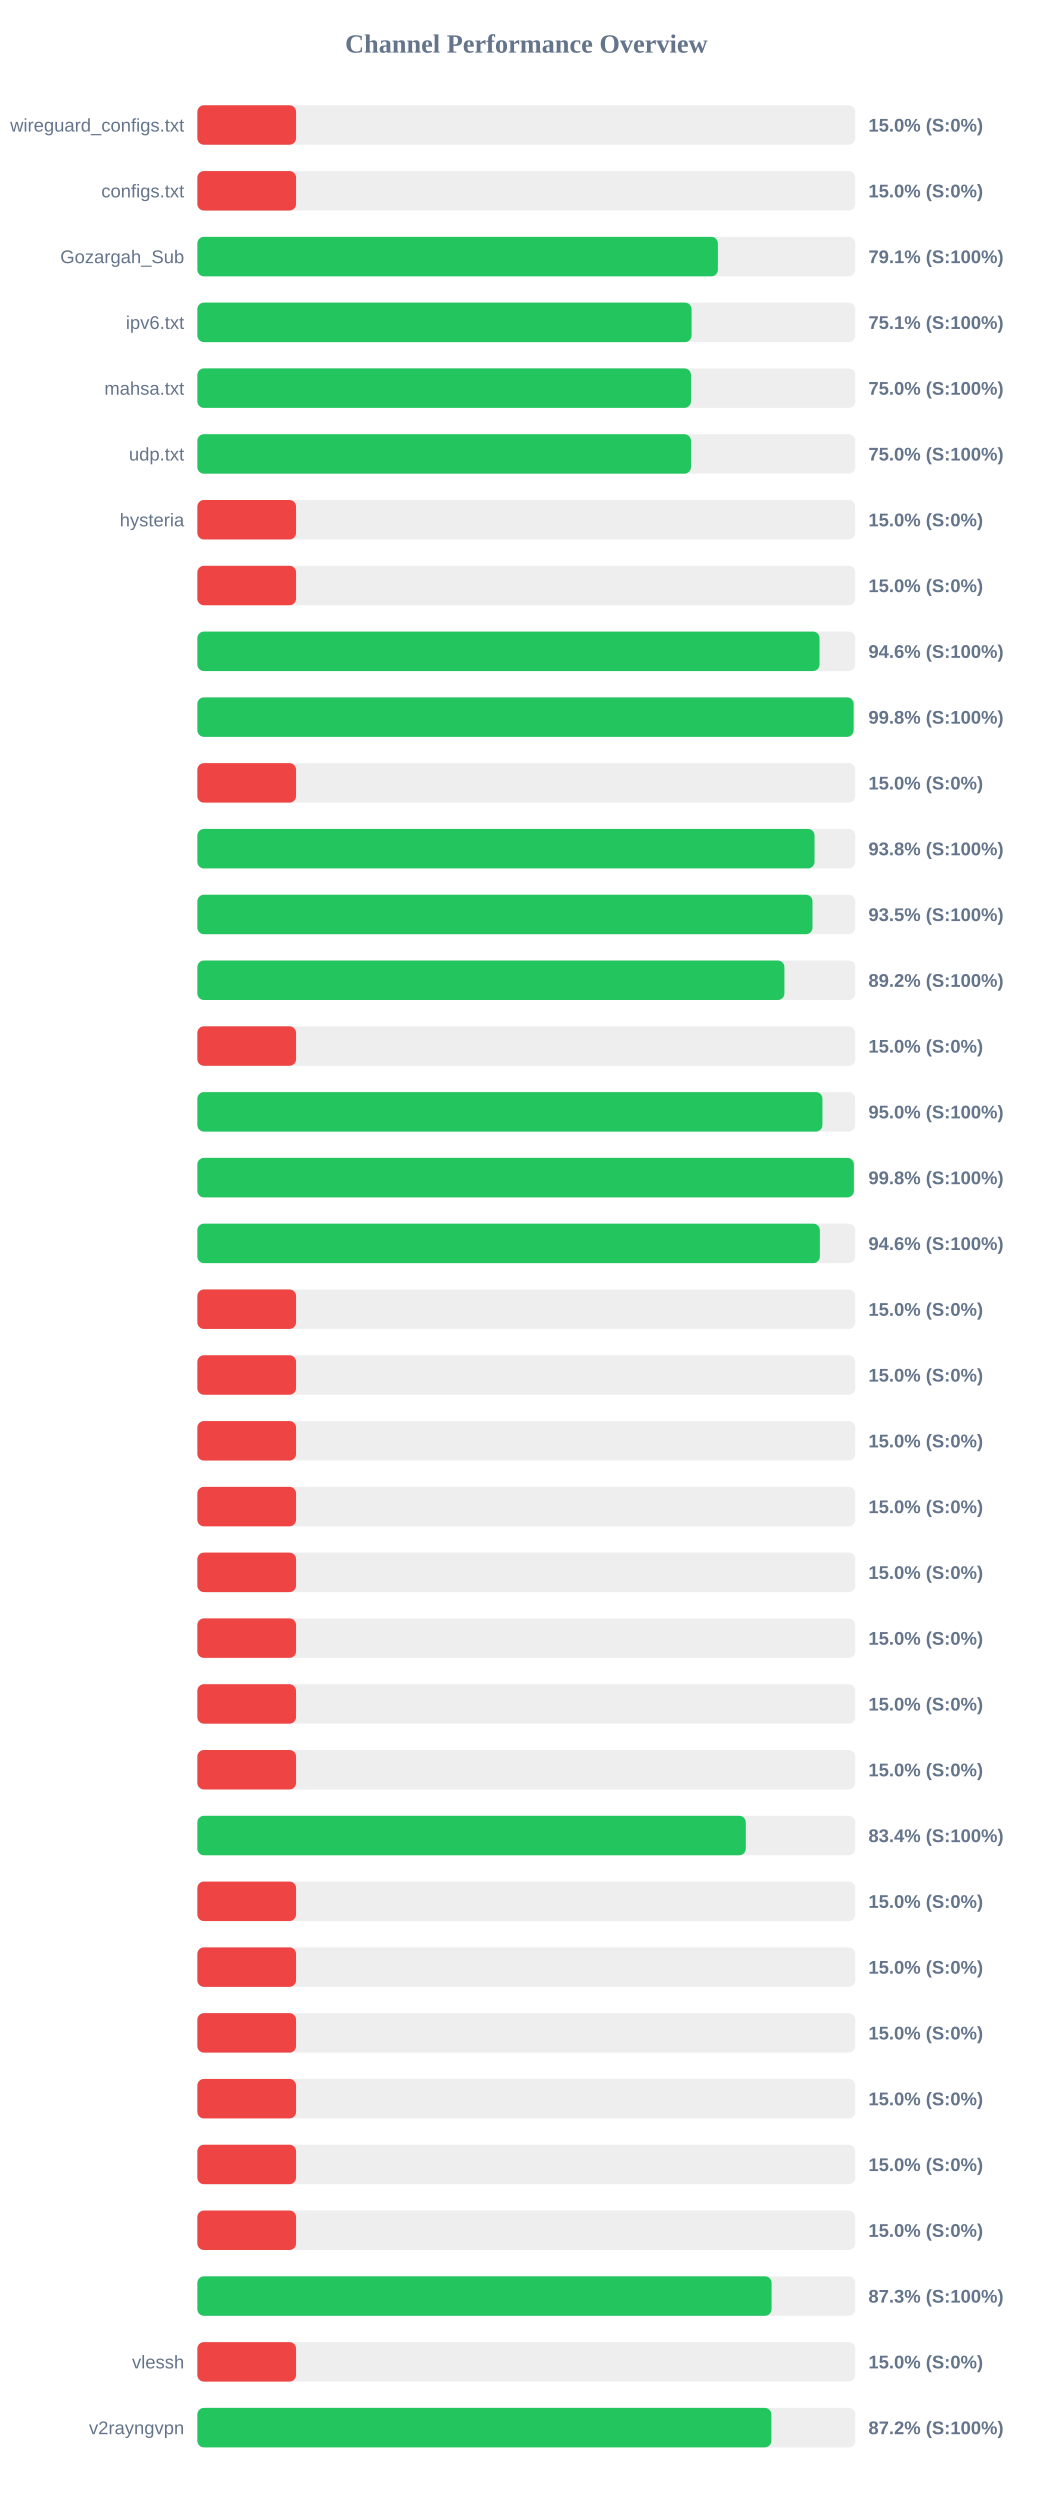
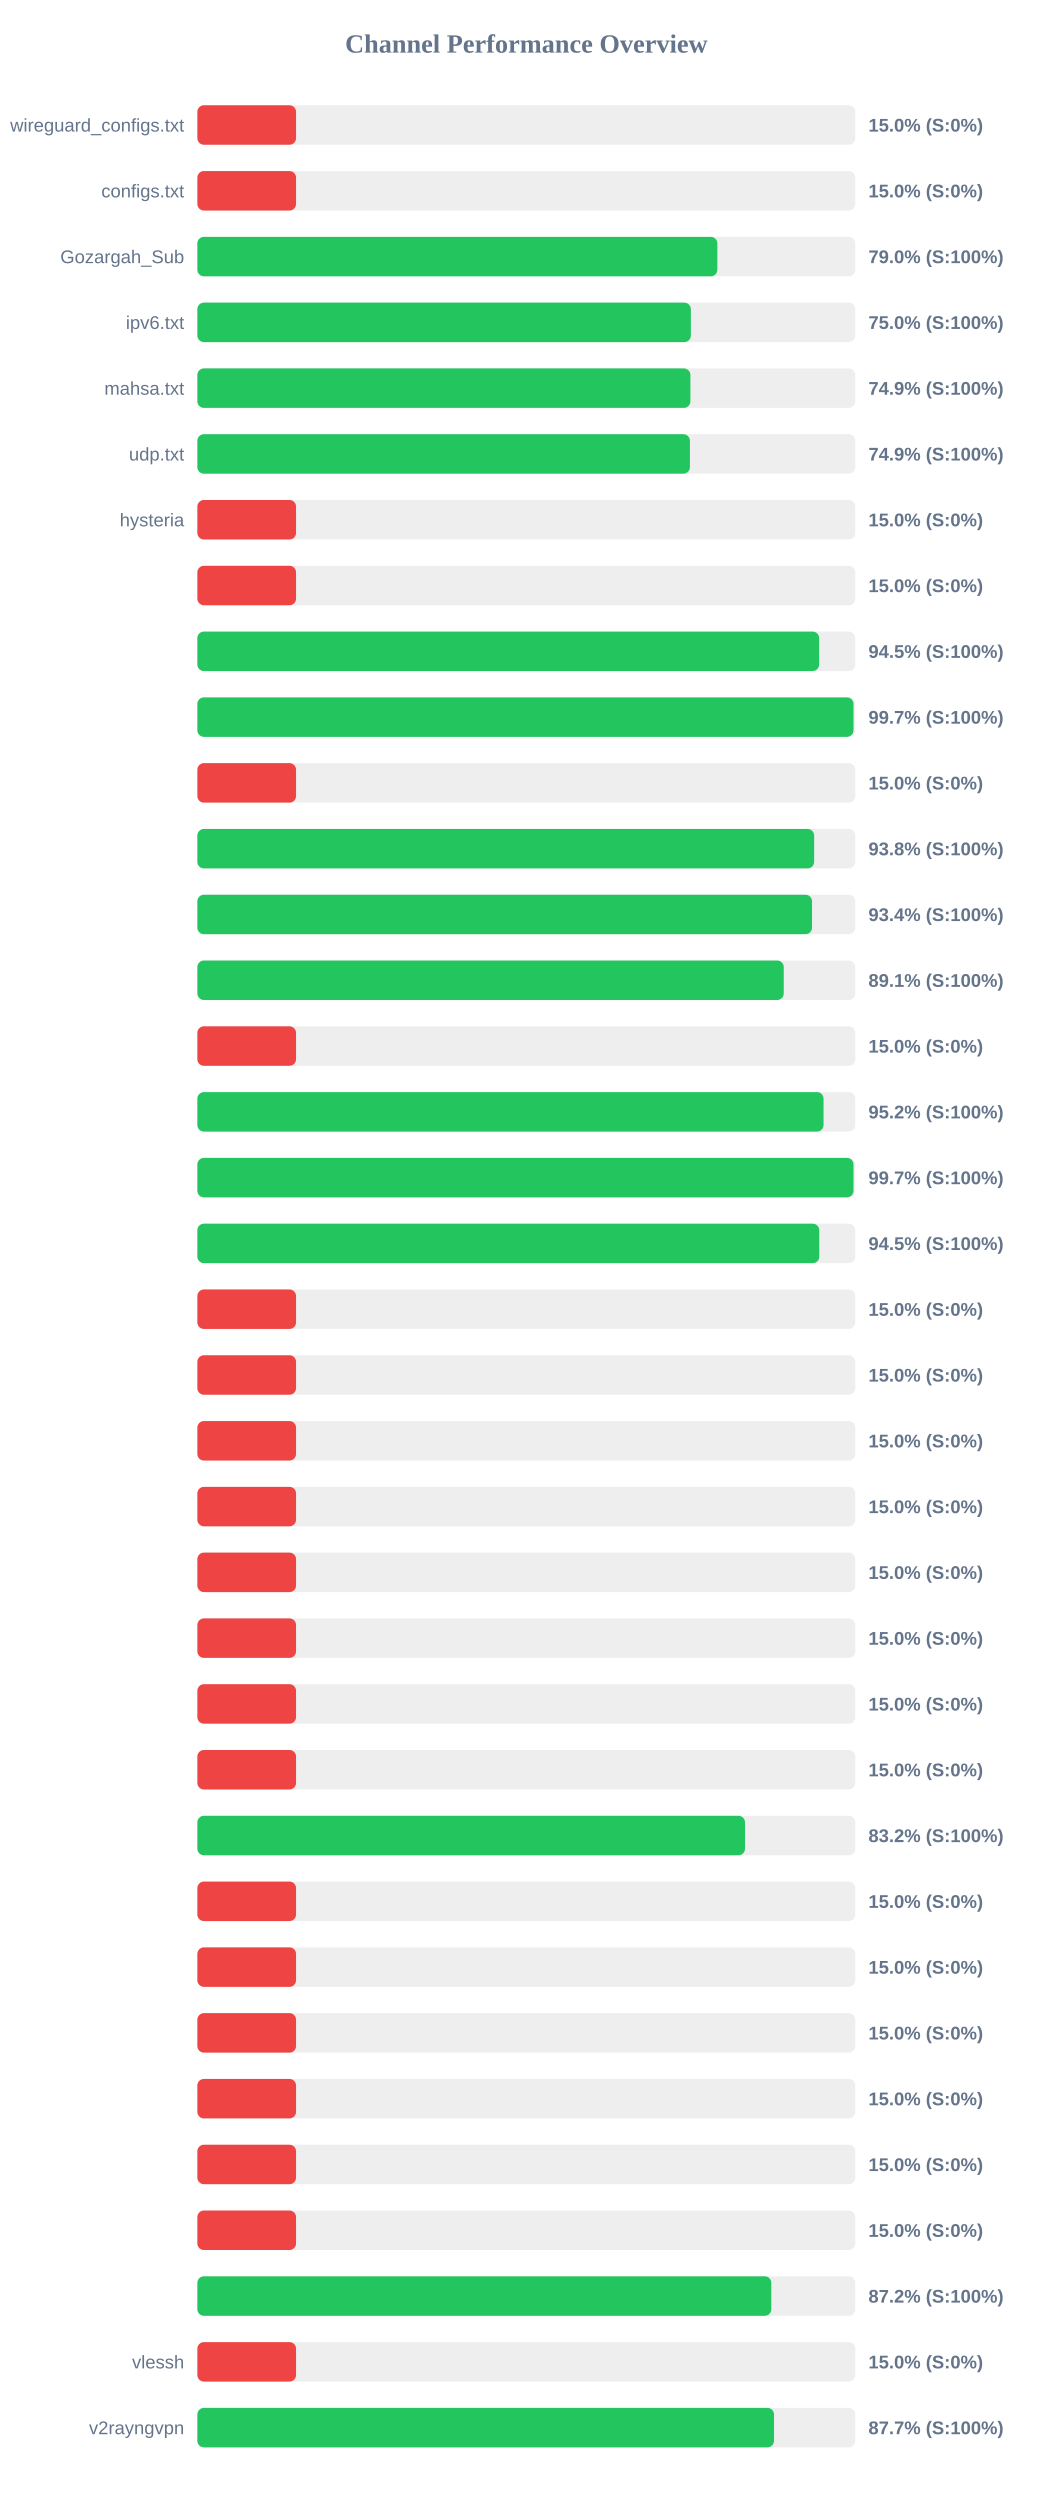
<svg xmlns="http://www.w3.org/2000/svg" width="800" height="1900" version="1.1">
  <style>
        .row { font: 14px Arial; fill: #64748b; }
        .score { font: bold 14px Arial; fill: #64748b; }
    </style>
  <text x="400" y="40" text-anchor="middle" font-size="20px" font-weight="bold" fill="#64748b">Channel Performance Overview</text>
  <rect x="150" y="80" width="500" height="30" fill="#eee" rx="5" />
  <rect x="150" y="80" width="75.0" height="30" fill="#ef4444" rx="5" />
  <text x="140" y="100" text-anchor="end" class="row">wireguard_configs.txt</text>
  <text x="660" y="100" text-anchor="start" class="score">15.0% (S:0%)</text>
  <rect x="150" y="130" width="500" height="30" fill="#eee" rx="5" />
  <rect x="150" y="130" width="75.0" height="30" fill="#ef4444" rx="5" />
  <text x="140" y="150" text-anchor="end" class="row">configs.txt</text>
  <text x="660" y="150" text-anchor="start" class="score">15.0% (S:0%)</text>
  <rect x="150" y="180" width="500" height="30" fill="#eee" rx="5" />
-   <rect x="150" y="180" width="395.6" height="30" fill="#22c55e" rx="5" />
+   <rect x="150" y="180" width="395.2" height="30" fill="#22c55e" rx="5" />
  <text x="140" y="200" text-anchor="end" class="row">Gozargah_Sub</text>
-   <text x="660" y="200" text-anchor="start" class="score">79.1% (S:100%)</text>
+   <text x="660" y="200" text-anchor="start" class="score">79.0% (S:100%)</text>
  <rect x="150" y="230" width="500" height="30" fill="#eee" rx="5" />
-   <rect x="150" y="230" width="375.6" height="30" fill="#22c55e" rx="5" />
+   <rect x="150" y="230" width="375.05" height="30" fill="#22c55e" rx="5" />
  <text x="140" y="250" text-anchor="end" class="row">ipv6.txt</text>
-   <text x="660" y="250" text-anchor="start" class="score">75.1% (S:100%)</text>
+   <text x="660" y="250" text-anchor="start" class="score">75.0% (S:100%)</text>
  <rect x="150" y="280" width="500" height="30" fill="#eee" rx="5" />
-   <rect x="150" y="280" width="375.15" height="30" fill="#22c55e" rx="5" />
+   <rect x="150" y="280" width="374.7" height="30" fill="#22c55e" rx="5" />
  <text x="140" y="300" text-anchor="end" class="row">mahsa.txt</text>
-   <text x="660" y="300" text-anchor="start" class="score">75.0% (S:100%)</text>
+   <text x="660" y="300" text-anchor="start" class="score">74.9% (S:100%)</text>
  <rect x="150" y="330" width="500" height="30" fill="#eee" rx="5" />
-   <rect x="150" y="330" width="375.15" height="30" fill="#22c55e" rx="5" />
+   <rect x="150" y="330" width="374.35" height="30" fill="#22c55e" rx="5" />
  <text x="140" y="350" text-anchor="end" class="row">udp.txt</text>
-   <text x="660" y="350" text-anchor="start" class="score">75.0% (S:100%)</text>
+   <text x="660" y="350" text-anchor="start" class="score">74.9% (S:100%)</text>
  <rect x="150" y="380" width="500" height="30" fill="#eee" rx="5" />
  <rect x="150" y="380" width="75.0" height="30" fill="#ef4444" rx="5" />
  <text x="140" y="400" text-anchor="end" class="row">hysteria</text>
  <text x="660" y="400" text-anchor="start" class="score">15.0% (S:0%)</text>
  <rect x="150" y="430" width="500" height="30" fill="#eee" rx="5" />
  <rect x="150" y="430" width="75.0" height="30" fill="#ef4444" rx="5" />
  <text x="140" y="450" text-anchor="end" class="row" />
  <text x="660" y="450" text-anchor="start" class="score">15.0% (S:0%)</text>
  <rect x="150" y="480" width="500" height="30" fill="#eee" rx="5" />
-   <rect x="150" y="480" width="472.85" height="30" fill="#22c55e" rx="5" />
+   <rect x="150" y="480" width="472.55" height="30" fill="#22c55e" rx="5" />
  <text x="140" y="500" text-anchor="end" class="row" />
-   <text x="660" y="500" text-anchor="start" class="score">94.6% (S:100%)</text>
+   <text x="660" y="500" text-anchor="start" class="score">94.5% (S:100%)</text>
  <rect x="150" y="530" width="500" height="30" fill="#eee" rx="5" />
-   <rect x="150" y="530" width="498.75" height="30" fill="#22c55e" rx="5" />
+   <rect x="150" y="530" width="498.65" height="30" fill="#22c55e" rx="5" />
  <text x="140" y="550" text-anchor="end" class="row" />
-   <text x="660" y="550" text-anchor="start" class="score">99.8% (S:100%)</text>
+   <text x="660" y="550" text-anchor="start" class="score">99.7% (S:100%)</text>
  <rect x="150" y="580" width="500" height="30" fill="#eee" rx="5" />
  <rect x="150" y="580" width="75.0" height="30" fill="#ef4444" rx="5" />
  <text x="140" y="600" text-anchor="end" class="row" />
  <text x="660" y="600" text-anchor="start" class="score">15.0% (S:0%)</text>
  <rect x="150" y="630" width="500" height="30" fill="#eee" rx="5" />
-   <rect x="150" y="630" width="469.05" height="30" fill="#22c55e" rx="5" />
+   <rect x="150" y="630" width="468.75" height="30" fill="#22c55e" rx="5" />
  <text x="140" y="650" text-anchor="end" class="row" />
  <text x="660" y="650" text-anchor="start" class="score">93.8% (S:100%)</text>
  <rect x="150" y="680" width="500" height="30" fill="#eee" rx="5" />
-   <rect x="150" y="680" width="467.5" height="30" fill="#22c55e" rx="5" />
+   <rect x="150" y="680" width="467.15" height="30" fill="#22c55e" rx="5" />
  <text x="140" y="700" text-anchor="end" class="row" />
-   <text x="660" y="700" text-anchor="start" class="score">93.5% (S:100%)</text>
+   <text x="660" y="700" text-anchor="start" class="score">93.4% (S:100%)</text>
  <rect x="150" y="730" width="500" height="30" fill="#eee" rx="5" />
-   <rect x="150" y="730" width="446.15" height="30" fill="#22c55e" rx="5" />
+   <rect x="150" y="730" width="445.65" height="30" fill="#22c55e" rx="5" />
  <text x="140" y="750" text-anchor="end" class="row" />
-   <text x="660" y="750" text-anchor="start" class="score">89.2% (S:100%)</text>
+   <text x="660" y="750" text-anchor="start" class="score">89.1% (S:100%)</text>
  <rect x="150" y="780" width="500" height="30" fill="#eee" rx="5" />
  <rect x="150" y="780" width="75.0" height="30" fill="#ef4444" rx="5" />
  <text x="140" y="800" text-anchor="end" class="row" />
  <text x="660" y="800" text-anchor="start" class="score">15.0% (S:0%)</text>
  <rect x="150" y="830" width="500" height="30" fill="#eee" rx="5" />
-   <rect x="150" y="830" width="475.05" height="30" fill="#22c55e" rx="5" />
+   <rect x="150" y="830" width="475.9" height="30" fill="#22c55e" rx="5" />
  <text x="140" y="850" text-anchor="end" class="row" />
-   <text x="660" y="850" text-anchor="start" class="score">95.0% (S:100%)</text>
+   <text x="660" y="850" text-anchor="start" class="score">95.2% (S:100%)</text>
  <rect x="150" y="880" width="500" height="30" fill="#eee" rx="5" />
-   <rect x="150" y="880" width="498.95" height="30" fill="#22c55e" rx="5" />
+   <rect x="150" y="880" width="498.65" height="30" fill="#22c55e" rx="5" />
  <text x="140" y="900" text-anchor="end" class="row" />
-   <text x="660" y="900" text-anchor="start" class="score">99.8% (S:100%)</text>
+   <text x="660" y="900" text-anchor="start" class="score">99.7% (S:100%)</text>
  <rect x="150" y="930" width="500" height="30" fill="#eee" rx="5" />
-   <rect x="150" y="930" width="473.1" height="30" fill="#22c55e" rx="5" />
+   <rect x="150" y="930" width="472.65" height="30" fill="#22c55e" rx="5" />
  <text x="140" y="950" text-anchor="end" class="row" />
-   <text x="660" y="950" text-anchor="start" class="score">94.6% (S:100%)</text>
+   <text x="660" y="950" text-anchor="start" class="score">94.5% (S:100%)</text>
  <rect x="150" y="980" width="500" height="30" fill="#eee" rx="5" />
  <rect x="150" y="980" width="75.0" height="30" fill="#ef4444" rx="5" />
  <text x="140" y="1000" text-anchor="end" class="row" />
  <text x="660" y="1000" text-anchor="start" class="score">15.0% (S:0%)</text>
  <rect x="150" y="1030" width="500" height="30" fill="#eee" rx="5" />
  <rect x="150" y="1030" width="75.0" height="30" fill="#ef4444" rx="5" />
  <text x="140" y="1050" text-anchor="end" class="row" />
  <text x="660" y="1050" text-anchor="start" class="score">15.0% (S:0%)</text>
  <rect x="150" y="1080" width="500" height="30" fill="#eee" rx="5" />
  <rect x="150" y="1080" width="75.0" height="30" fill="#ef4444" rx="5" />
  <text x="140" y="1100" text-anchor="end" class="row" />
  <text x="660" y="1100" text-anchor="start" class="score">15.0% (S:0%)</text>
  <rect x="150" y="1130" width="500" height="30" fill="#eee" rx="5" />
  <rect x="150" y="1130" width="75.0" height="30" fill="#ef4444" rx="5" />
  <text x="140" y="1150" text-anchor="end" class="row" />
  <text x="660" y="1150" text-anchor="start" class="score">15.0% (S:0%)</text>
  <rect x="150" y="1180" width="500" height="30" fill="#eee" rx="5" />
  <rect x="150" y="1180" width="75.0" height="30" fill="#ef4444" rx="5" />
  <text x="140" y="1200" text-anchor="end" class="row" />
  <text x="660" y="1200" text-anchor="start" class="score">15.0% (S:0%)</text>
  <rect x="150" y="1230" width="500" height="30" fill="#eee" rx="5" />
  <rect x="150" y="1230" width="75.0" height="30" fill="#ef4444" rx="5" />
  <text x="140" y="1250" text-anchor="end" class="row" />
  <text x="660" y="1250" text-anchor="start" class="score">15.0% (S:0%)</text>
  <rect x="150" y="1280" width="500" height="30" fill="#eee" rx="5" />
  <rect x="150" y="1280" width="75.0" height="30" fill="#ef4444" rx="5" />
  <text x="140" y="1300" text-anchor="end" class="row" />
  <text x="660" y="1300" text-anchor="start" class="score">15.0% (S:0%)</text>
  <rect x="150" y="1330" width="500" height="30" fill="#eee" rx="5" />
  <rect x="150" y="1330" width="75.0" height="30" fill="#ef4444" rx="5" />
  <text x="140" y="1350" text-anchor="end" class="row" />
  <text x="660" y="1350" text-anchor="start" class="score">15.0% (S:0%)</text>
  <rect x="150" y="1380" width="500" height="30" fill="#eee" rx="5" />
-   <rect x="150" y="1380" width="416.8" height="30" fill="#22c55e" rx="5" />
+   <rect x="150" y="1380" width="416.2" height="30" fill="#22c55e" rx="5" />
  <text x="140" y="1400" text-anchor="end" class="row" />
-   <text x="660" y="1400" text-anchor="start" class="score">83.4% (S:100%)</text>
+   <text x="660" y="1400" text-anchor="start" class="score">83.2% (S:100%)</text>
  <rect x="150" y="1430" width="500" height="30" fill="#eee" rx="5" />
  <rect x="150" y="1430" width="75.0" height="30" fill="#ef4444" rx="5" />
  <text x="140" y="1450" text-anchor="end" class="row" />
  <text x="660" y="1450" text-anchor="start" class="score">15.0% (S:0%)</text>
  <rect x="150" y="1480" width="500" height="30" fill="#eee" rx="5" />
  <rect x="150" y="1480" width="75.0" height="30" fill="#ef4444" rx="5" />
  <text x="140" y="1500" text-anchor="end" class="row" />
  <text x="660" y="1500" text-anchor="start" class="score">15.0% (S:0%)</text>
  <rect x="150" y="1530" width="500" height="30" fill="#eee" rx="5" />
  <rect x="150" y="1530" width="75.0" height="30" fill="#ef4444" rx="5" />
  <text x="140" y="1550" text-anchor="end" class="row" />
  <text x="660" y="1550" text-anchor="start" class="score">15.0% (S:0%)</text>
  <rect x="150" y="1580" width="500" height="30" fill="#eee" rx="5" />
  <rect x="150" y="1580" width="75.0" height="30" fill="#ef4444" rx="5" />
  <text x="140" y="1600" text-anchor="end" class="row" />
  <text x="660" y="1600" text-anchor="start" class="score">15.0% (S:0%)</text>
  <rect x="150" y="1630" width="500" height="30" fill="#eee" rx="5" />
  <rect x="150" y="1630" width="75.0" height="30" fill="#ef4444" rx="5" />
  <text x="140" y="1650" text-anchor="end" class="row" />
  <text x="660" y="1650" text-anchor="start" class="score">15.0% (S:0%)</text>
  <rect x="150" y="1680" width="500" height="30" fill="#eee" rx="5" />
  <rect x="150" y="1680" width="75.0" height="30" fill="#ef4444" rx="5" />
  <text x="140" y="1700" text-anchor="end" class="row" />
  <text x="660" y="1700" text-anchor="start" class="score">15.0% (S:0%)</text>
  <rect x="150" y="1730" width="500" height="30" fill="#eee" rx="5" />
-   <rect x="150" y="1730" width="436.4" height="30" fill="#22c55e" rx="5" />
+   <rect x="150" y="1730" width="436.2" height="30" fill="#22c55e" rx="5" />
  <text x="140" y="1750" text-anchor="end" class="row" />
-   <text x="660" y="1750" text-anchor="start" class="score">87.3% (S:100%)</text>
+   <text x="660" y="1750" text-anchor="start" class="score">87.2% (S:100%)</text>
  <rect x="150" y="1780" width="500" height="30" fill="#eee" rx="5" />
  <rect x="150" y="1780" width="75.0" height="30" fill="#ef4444" rx="5" />
  <text x="140" y="1800" text-anchor="end" class="row">vlessh</text>
  <text x="660" y="1800" text-anchor="start" class="score">15.0% (S:0%)</text>
  <rect x="150" y="1830" width="500" height="30" fill="#eee" rx="5" />
-   <rect x="150" y="1830" width="436.25" height="30" fill="#22c55e" rx="5" />
+   <rect x="150" y="1830" width="438.25" height="30" fill="#22c55e" rx="5" />
  <text x="140" y="1850" text-anchor="end" class="row">v2rayngvpn</text>
-   <text x="660" y="1850" text-anchor="start" class="score">87.2% (S:100%)</text>
+   <text x="660" y="1850" text-anchor="start" class="score">87.7% (S:100%)</text>
</svg>
